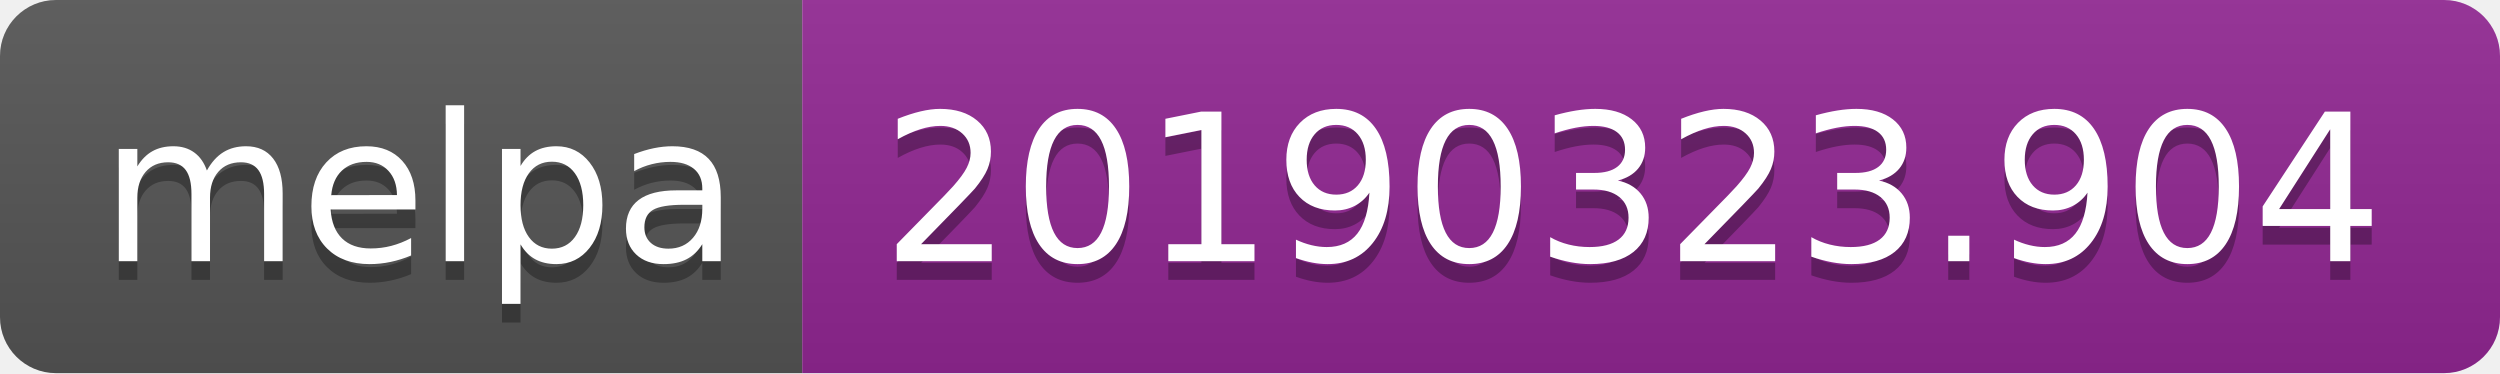
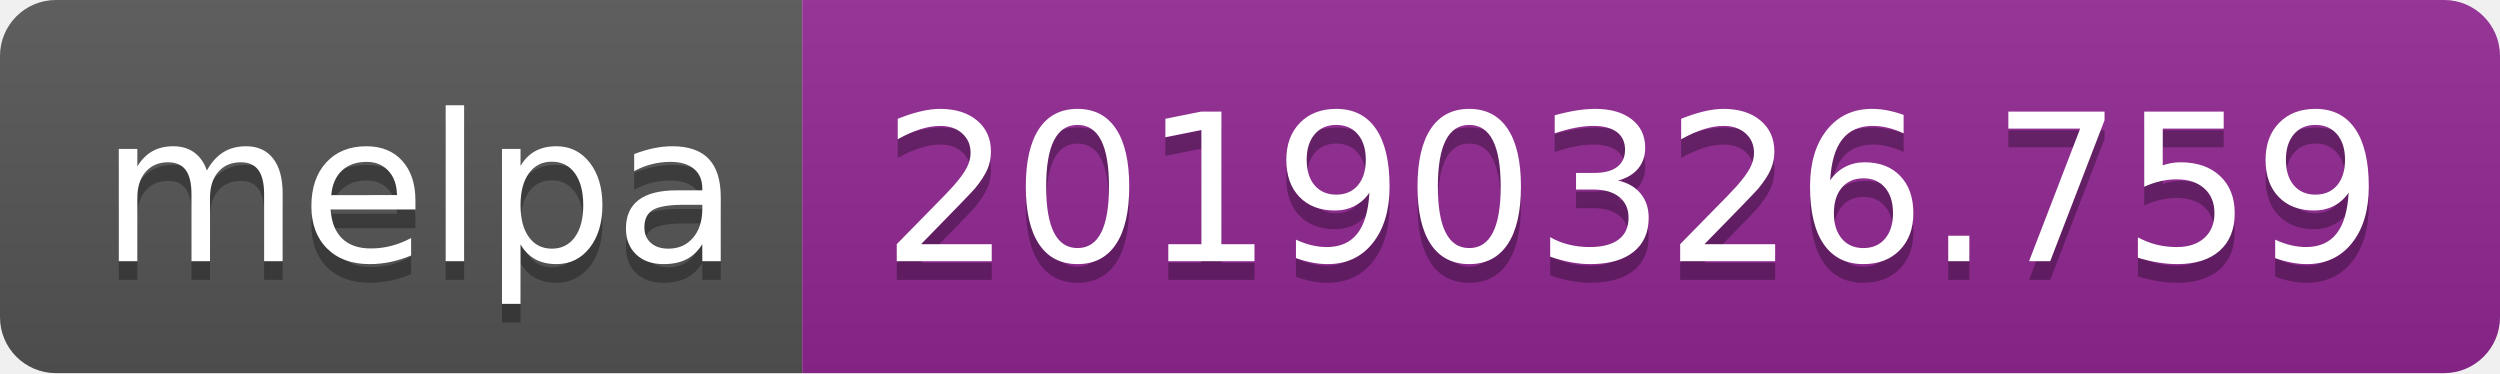
<svg xmlns="http://www.w3.org/2000/svg" width="134" height="20">
  <linearGradient id="b" x2="0" y2="100%">
    <stop offset="0" stop-color="#bbb" stop-opacity=".1" />
    <stop offset="1" stop-opacity=".1" />
  </linearGradient>
  <clipPath id="a">
    <rect width="134" height="20" rx="3" fill="#fff" />
  </clipPath>
  <g clip-path="url(#a)">
    <path fill="#555" d="M0 0h43v20H0z" />
    <path fill="#922793" d="M43 0h91v20H43z" />
    <path fill="url(#b)" d="M0 0h134v20H0z" />
  </g>
  <g fill="#fff" text-anchor="middle" font-family="DejaVu Sans,Verdana,Geneva,sans-serif" font-size="110">
    <text x="225" y="150" fill="#010101" fill-opacity=".3" transform="scale(.1)" textLength="330">melpa</text>
    <text x="225" y="140" transform="scale(.1)" textLength="330">melpa</text>
-     <text x="875" y="150" fill="#010101" fill-opacity=".3" transform="scale(.1)" textLength="810">20190323.904</text>
-     <text x="875" y="140" transform="scale(.1)" textLength="810">20190323.904</text>
+     <text x="875" y="150" fill="#010101" fill-opacity=".3" transform="scale(.1)" textLength="810">20190326.759</text>
+     <text x="875" y="140" transform="scale(.1)" textLength="810">20190326.759</text>
  </g>
</svg>
